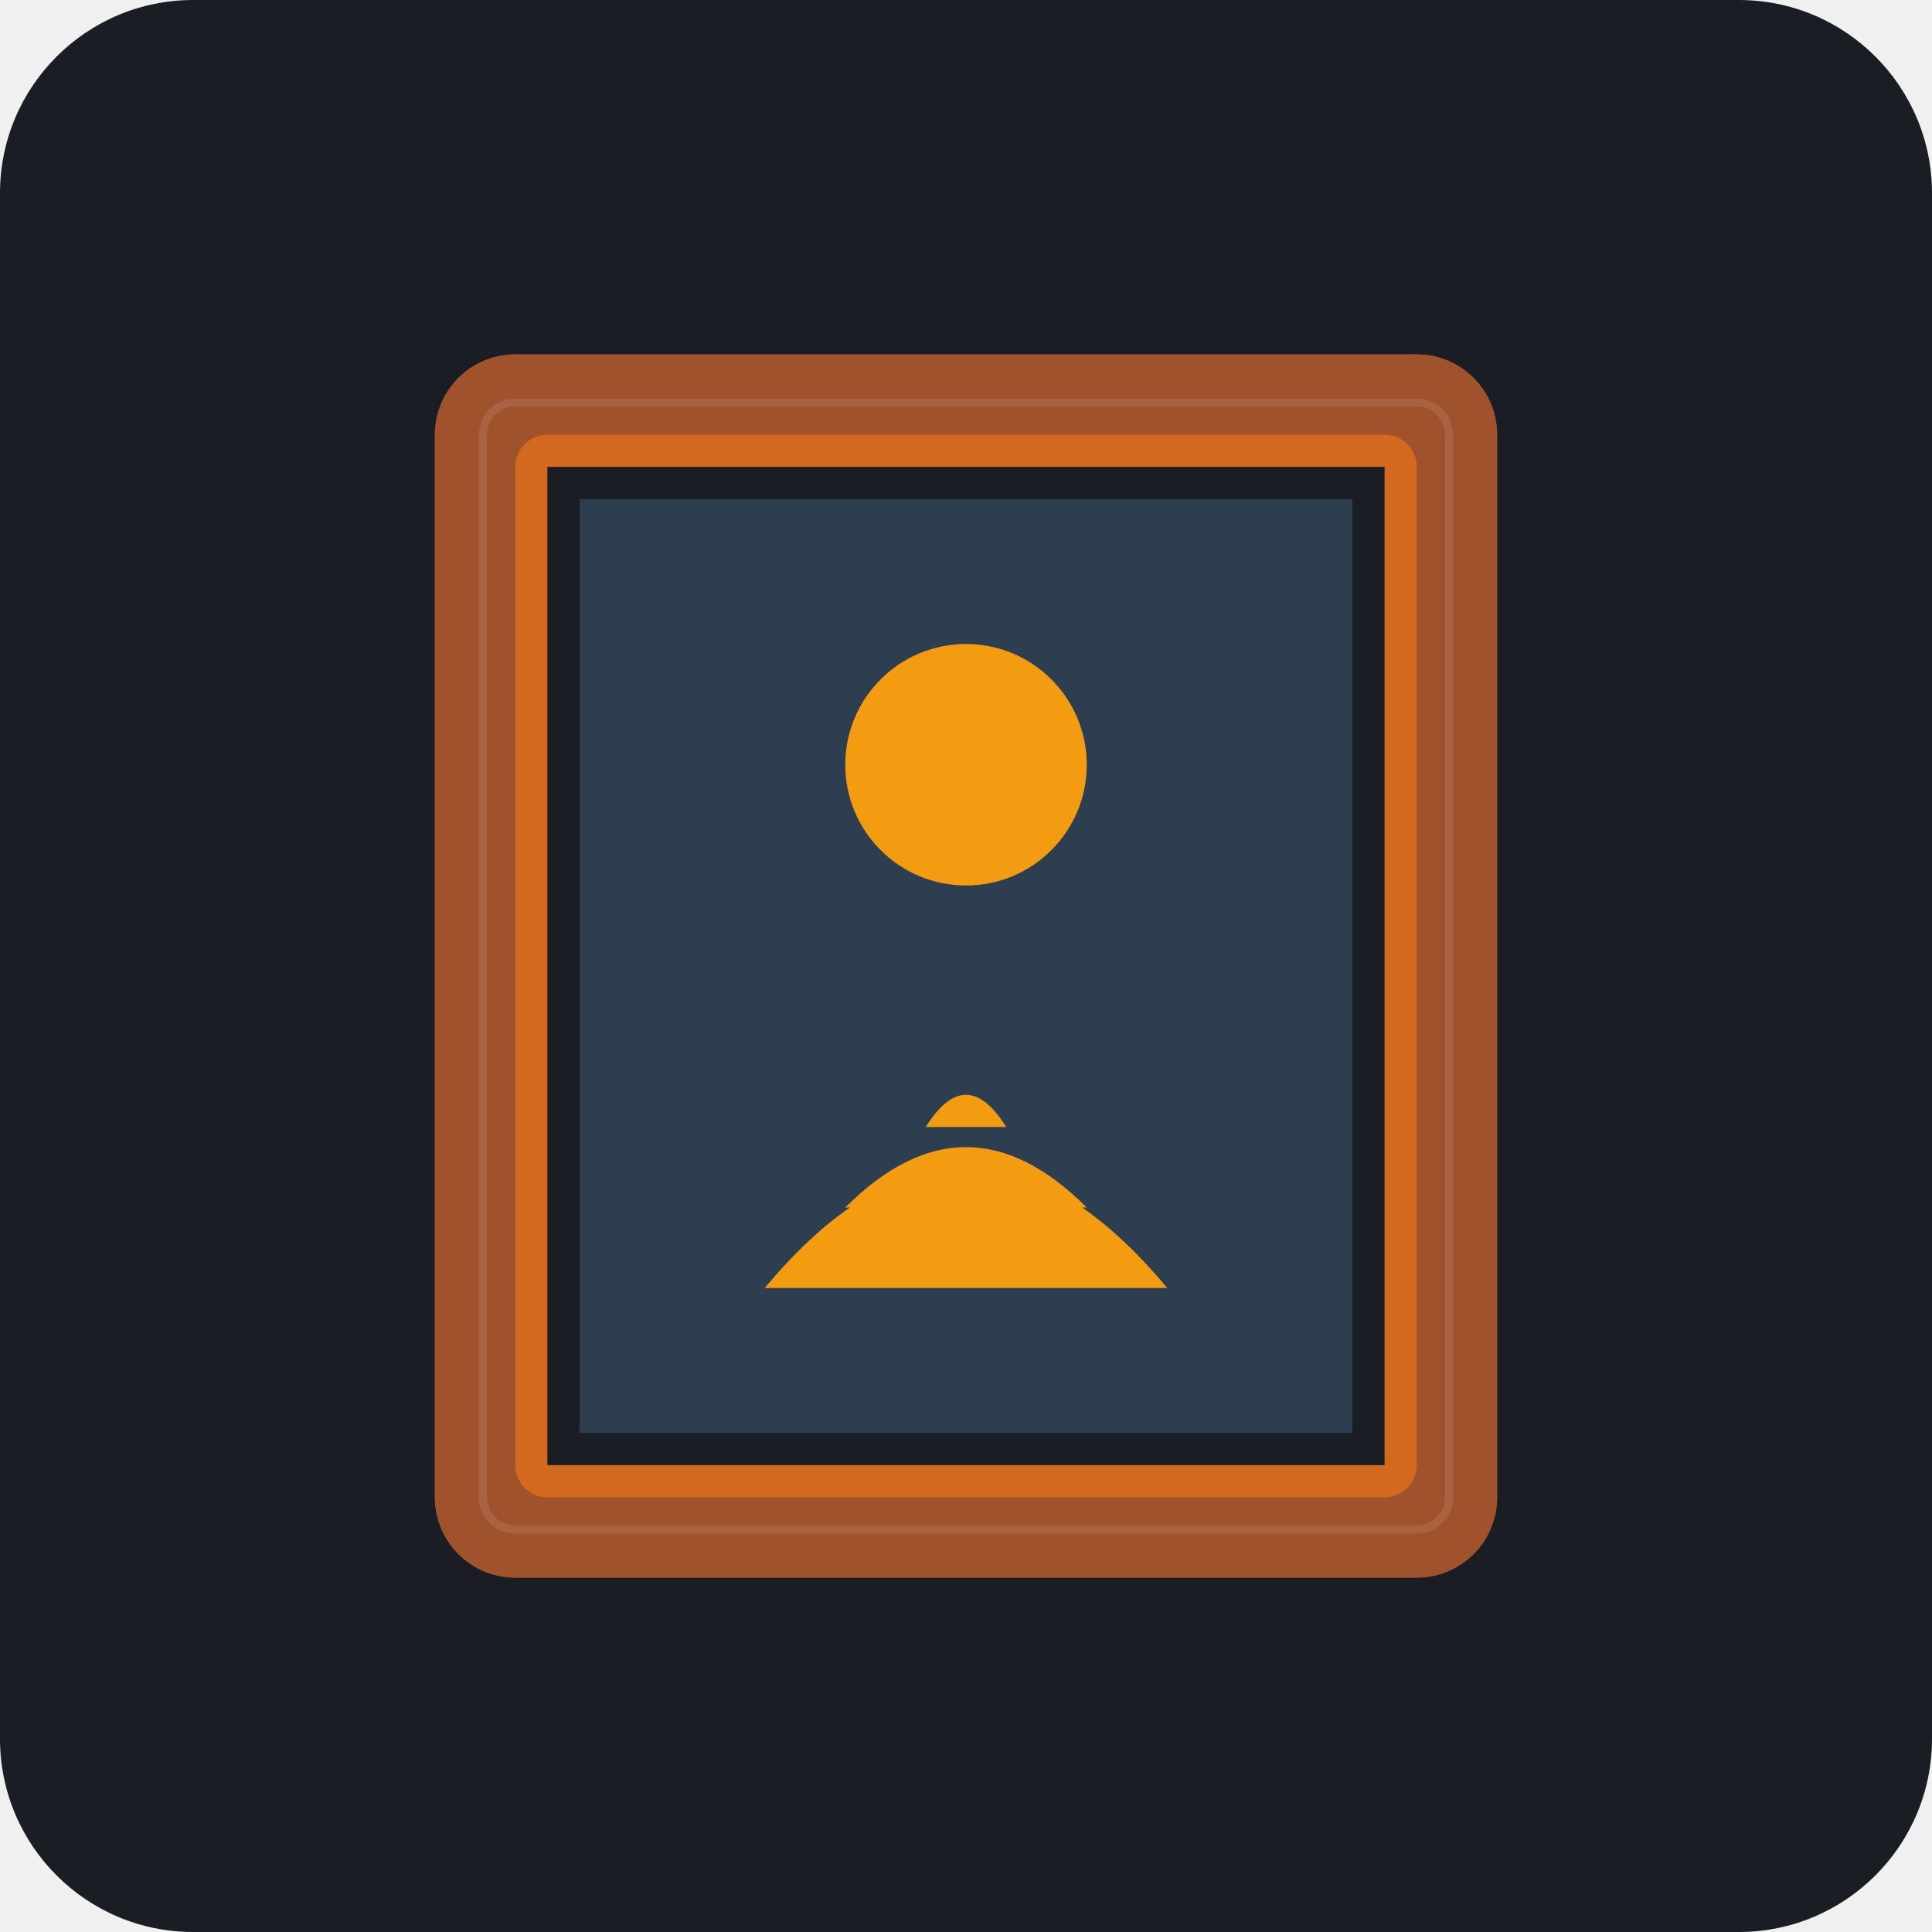
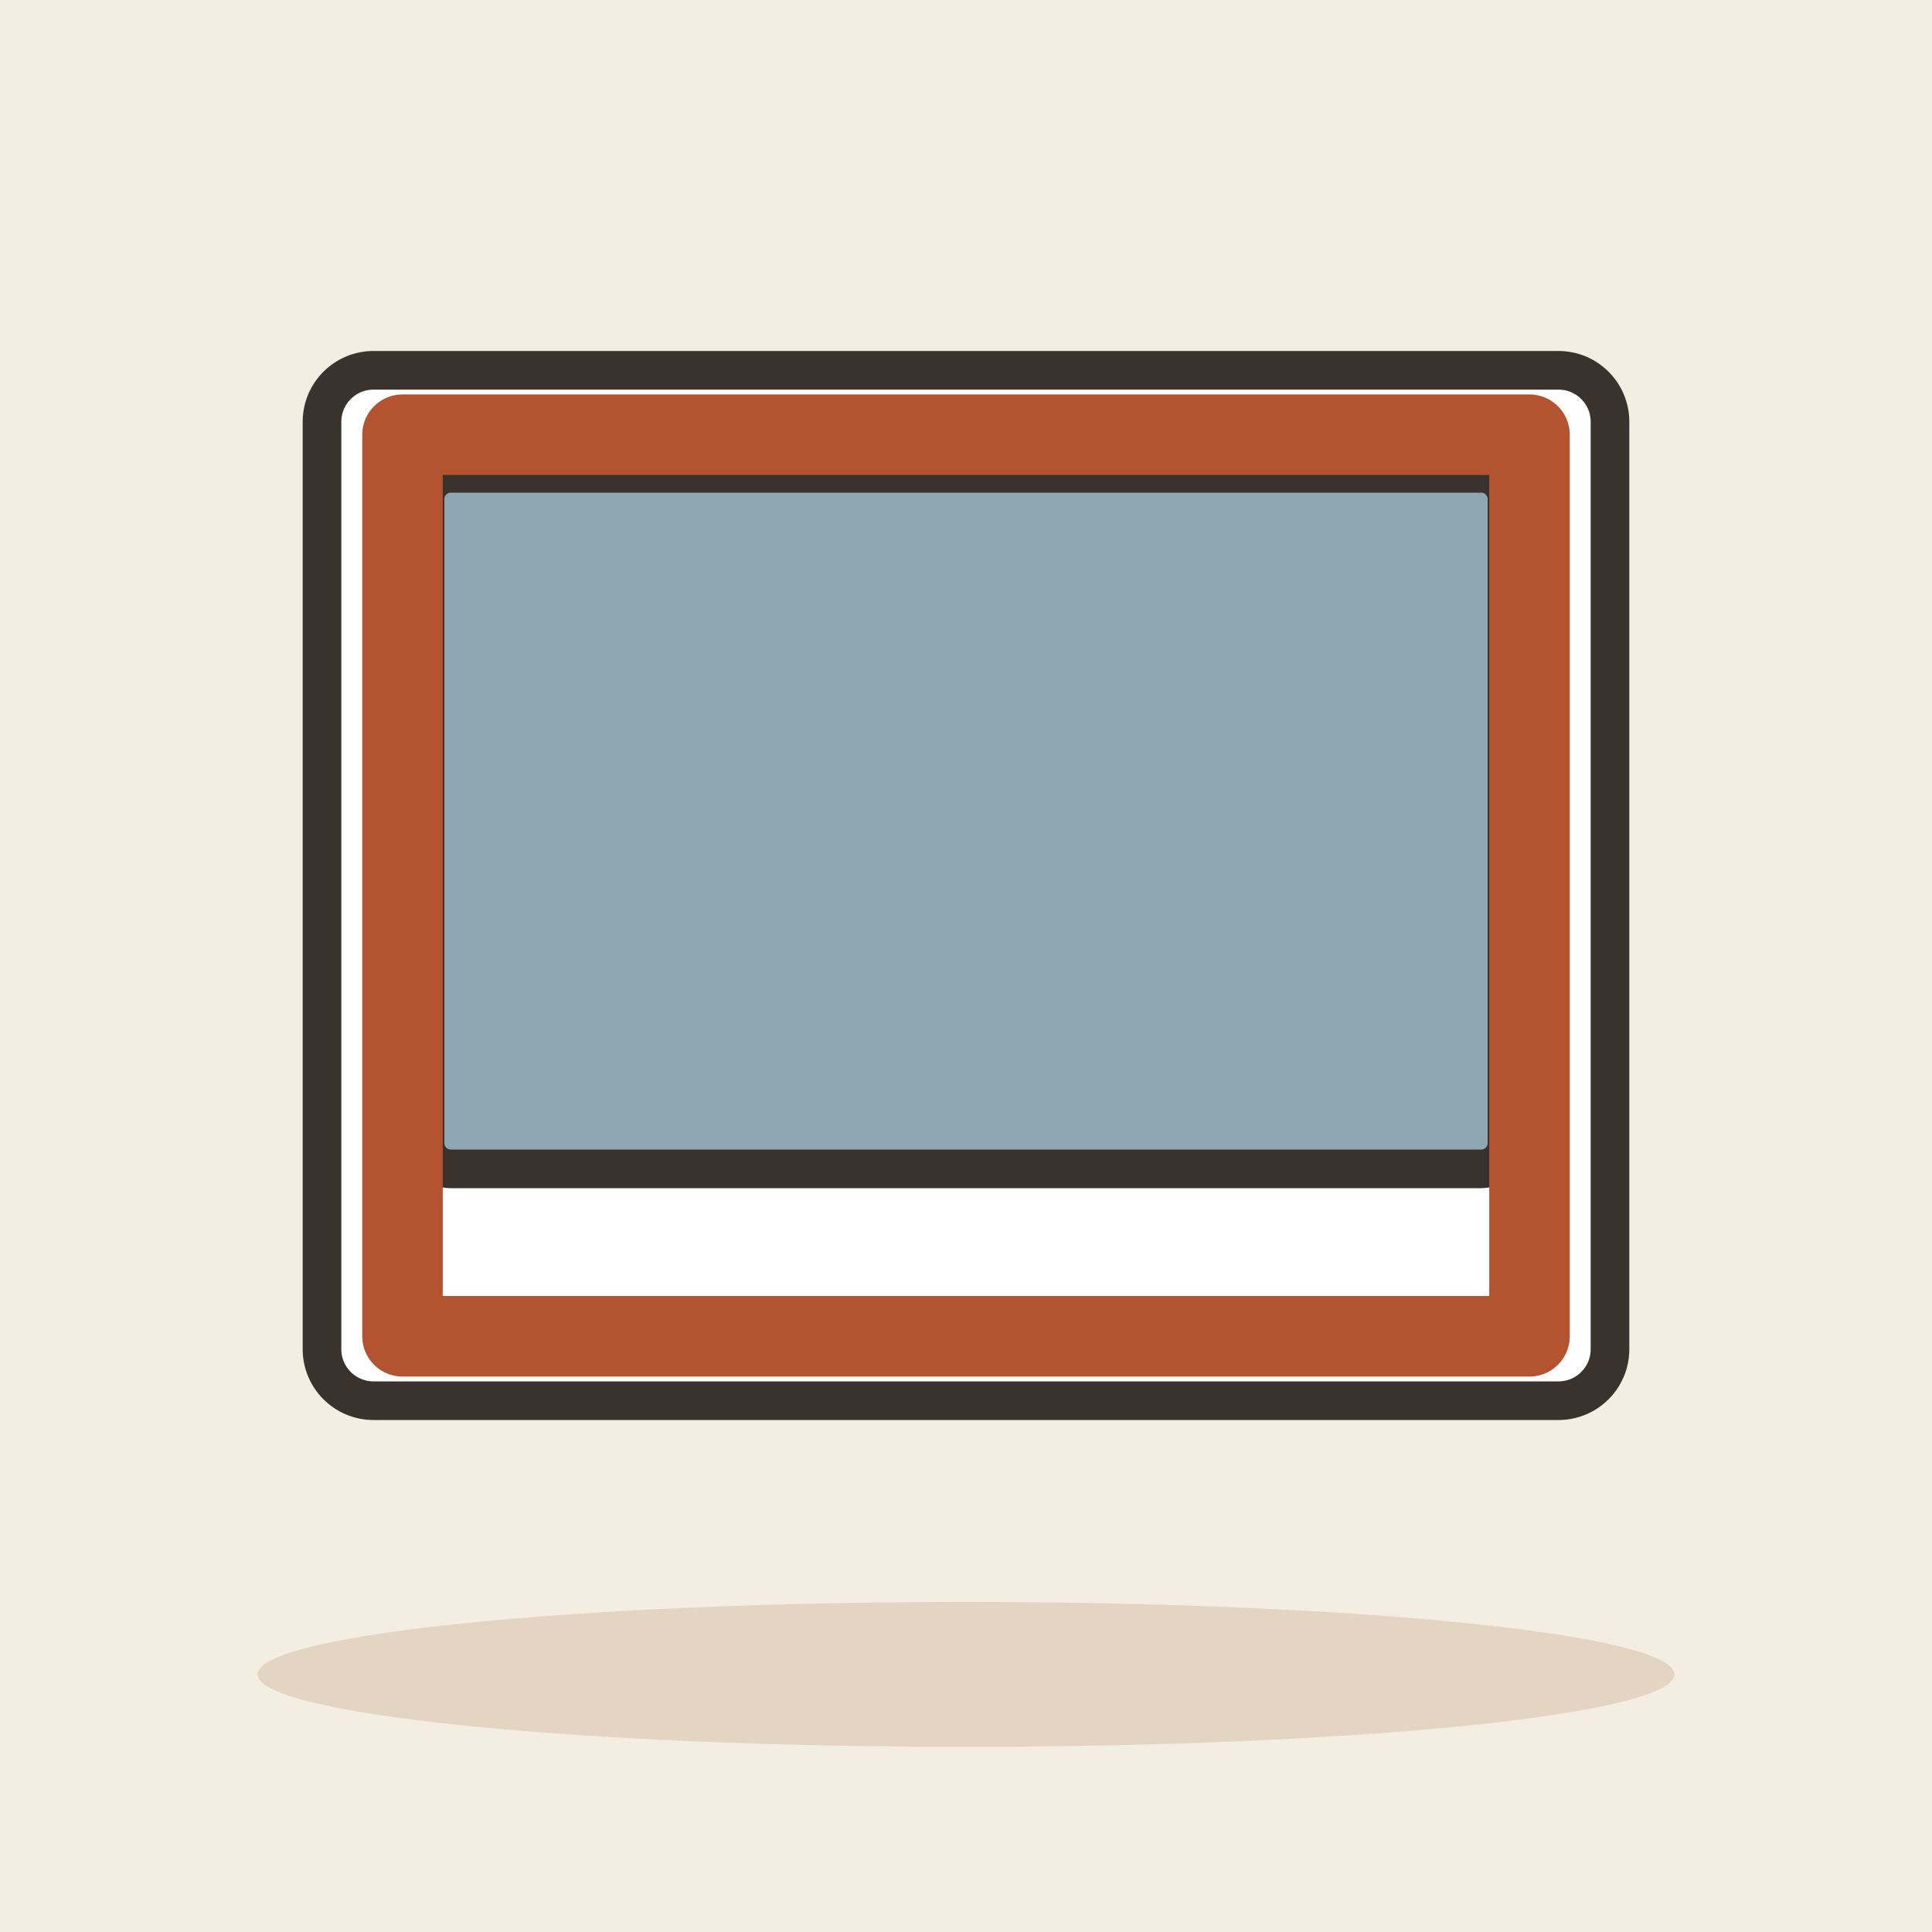
- <svg xmlns="http://www.w3.org/2000/svg" viewBox="0 0 240 240">
-   <rect width="240" height="240" rx="24" fill="#1A1D24" />
-   <rect x="60" y="50" width="120" height="140" rx="4" fill="none" stroke="#A0522D" stroke-width="12" />
-   <rect x="66" y="56" width="108" height="128" rx="2" fill="none" stroke="#D2691E" stroke-width="4" />
-   <rect x="72" y="62" width="96" height="116" fill="#2C3E50" />
-   <circle cx="120" cy="95" r="15" fill="#F39C12" />
-   <path d="M95 160 Q120 130 145 160" fill="#F39C12" />
-   <path d="M105 150 Q120 135 135 150" fill="#F39C12" />
-   <path d="M115 140 Q120 132 125 140" fill="#F39C12" />
-   <rect x="60" y="50" width="120" height="140" rx="4" fill="none" stroke="#FFFFFF" stroke-width="1" stroke-opacity="0.1" />
+ <svg xmlns="http://www.w3.org/2000/svg" viewBox="0 0 240 240" data-style="editorial">
+   <rect width="240" height="240" fill="#F4EDE2" />
+   <ellipse cx="120" cy="208" rx="88" ry="9" fill="#E3D5C1" />
+   <g transform="translate(120 110) scale(1.6 1.6)">
+     <rect x="-50" y="-40" width="100" height="80" rx="4" fill="#FFFFFF" stroke="#3A332D" stroke-width="3" stroke-linecap="round" stroke-linejoin="round" />
+     <rect x="-42" y="-32" width="84" height="54" rx="2" fill="#8FA7B3" stroke="#3A332D" stroke-width="3" stroke-linecap="round" stroke-linejoin="round" />
+   </g>
+   <g transform="translate(120 110)">
+     <rect x="-70" y="-56" width="140" height="112" rx="0" fill="none" stroke-linecap="round" stroke-linejoin="round" stroke="#B4532F" stroke-width="10" />
+   </g>
</svg>
